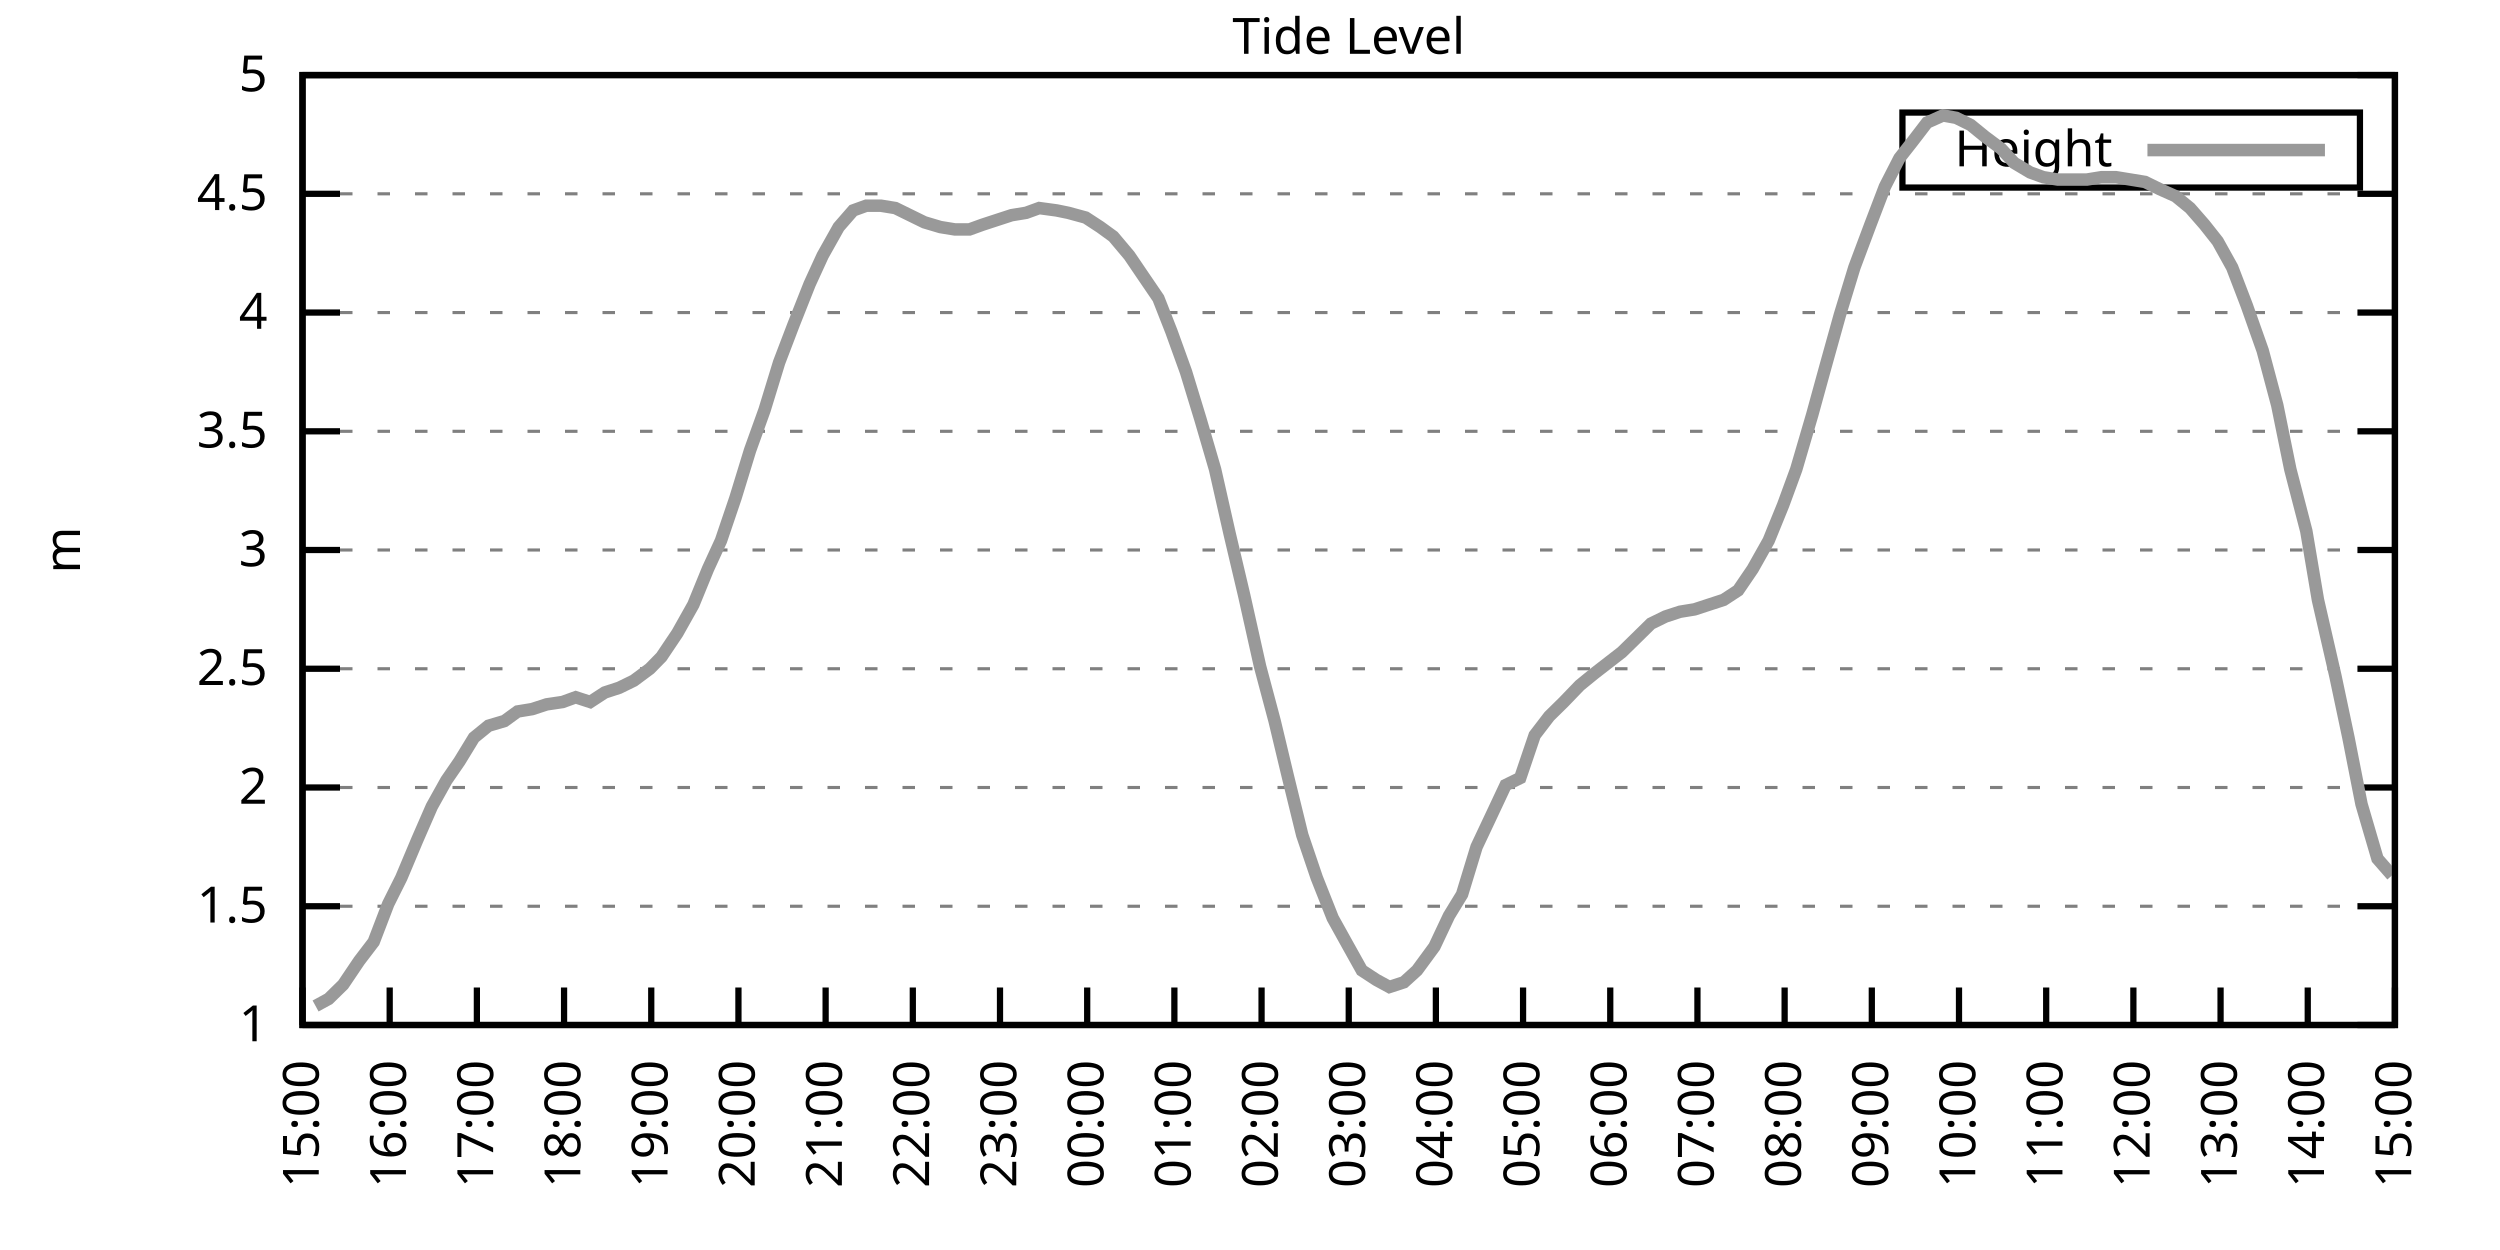
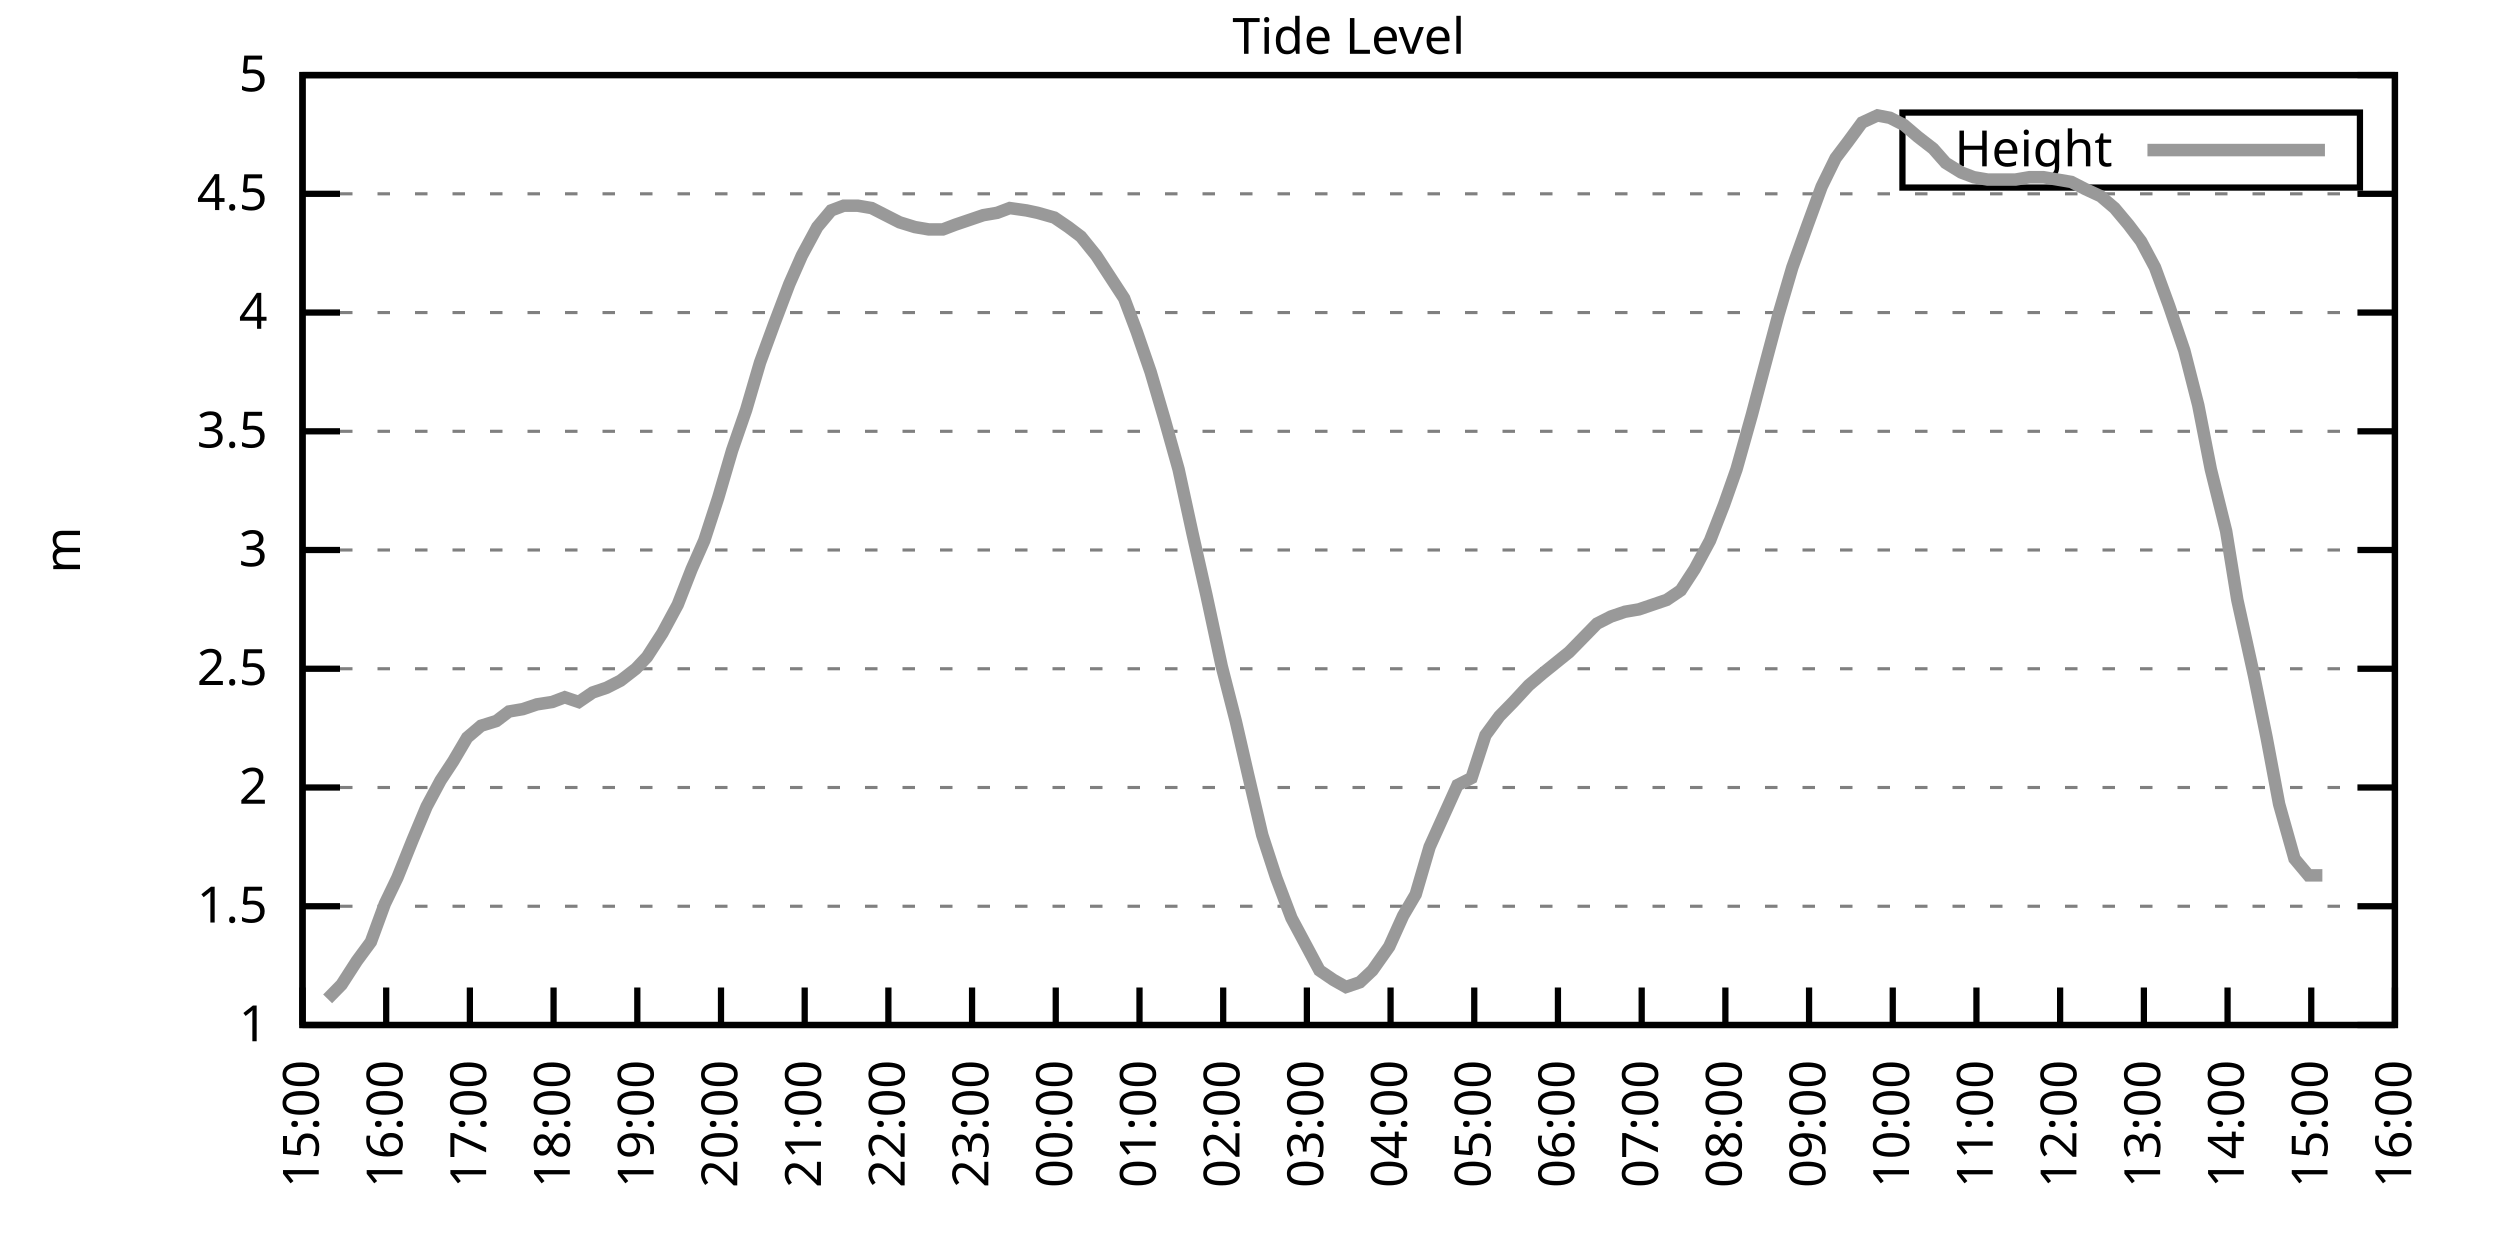
<svg xmlns="http://www.w3.org/2000/svg" xmlns:xlink="http://www.w3.org/1999/xlink" width="400" height="200" viewBox="0 0 400 200">
  <g id="gnuplot_canvas">
    <rect x="0" y="0" width="400" height="200" fill="none" />
    <defs>
      <circle id="gpDot" r="0.5" stroke-width="0.5" stroke="currentColor" />
      <path id="gpPt0" stroke-width="0.333" stroke="currentColor" d="M-1,0 h2 M0,-1 v2" />
      <path id="gpPt1" stroke-width="0.333" stroke="currentColor" d="M-1,-1 L1,1 M1,-1 L-1,1" />
      <path id="gpPt2" stroke-width="0.333" stroke="currentColor" d="M-1,0 L1,0 M0,-1 L0,1 M-1,-1 L1,1 M-1,1 L1,-1" />
      <rect id="gpPt3" stroke-width="0.333" stroke="currentColor" x="-1" y="-1" width="2" height="2" />
      <rect id="gpPt4" stroke-width="0.333" stroke="currentColor" fill="currentColor" x="-1" y="-1" width="2" height="2" />
      <circle id="gpPt5" stroke-width="0.333" stroke="currentColor" cx="0" cy="0" r="1" />
      <use xlink:href="#gpPt5" id="gpPt6" fill="currentColor" stroke="none" />
      <path id="gpPt7" stroke-width="0.333" stroke="currentColor" d="M0,-1.33 L-1.33,0.67 L1.33,0.67 z" />
      <use xlink:href="#gpPt7" id="gpPt8" fill="currentColor" stroke="none" />
      <use xlink:href="#gpPt7" id="gpPt9" stroke="currentColor" transform="rotate(180)" />
      <use xlink:href="#gpPt9" id="gpPt10" fill="currentColor" stroke="none" />
      <use xlink:href="#gpPt3" id="gpPt11" stroke="currentColor" transform="rotate(45)" />
      <use xlink:href="#gpPt11" id="gpPt12" fill="currentColor" stroke="none" />
      <path id="gpPt13" stroke-width="0.333" stroke="currentColor" d="M0,1.330 L1.265,0.411 L0.782,-1.067 L-0.782,-1.076 L-1.265,0.411 z" />
      <use xlink:href="#gpPt13" id="gpPt14" fill="currentColor" stroke="none" />
      <filter id="textbox" filterUnits="objectBoundingBox" x="0" y="0" height="1" width="1">
        <feFlood flood-color="white" flood-opacity="1" result="bgnd" />
        <feComposite in="SourceGraphic" in2="bgnd" operator="atop" />
      </filter>
      <filter id="greybox" filterUnits="objectBoundingBox" x="0" y="0" height="1" width="1">
        <feFlood flood-color="lightgrey" flood-opacity="1" result="grey" />
        <feComposite in="SourceGraphic" in2="grey" operator="atop" />
      </filter>
    </defs>
    <g fill="none" color="white" stroke="currentColor" stroke-width="1.00" stroke-linecap="butt" stroke-linejoin="miter">
</g>
    <g fill="none" color="black" stroke="currentColor" stroke-width="1.00" stroke-linecap="butt" stroke-linejoin="miter">
      <g stroke="none" shape-rendering="crispEdges">
        <polygon fill="rgb(255, 255, 255)" points="48.40,164.00 383.18,164.00 383.18,12.02 48.40,12.02 " />
      </g>
    </g>
    <g fill="none" color="black" stroke="currentColor" stroke-width="1.00" stroke-linecap="butt" stroke-linejoin="miter">
</g>
    <g fill="none" color="black" stroke="black" stroke-width="0.50" stroke-linecap="butt" stroke-linejoin="miter">
</g>
    <g fill="none" color="gray" stroke="currentColor" stroke-width="0.50" stroke-linecap="butt" stroke-linejoin="miter">
      <path stroke="gray" stroke-dasharray="2,4" class="gridline" d="M48.40,164.00 L383.19,164.00  " />
    </g>
    <g fill="none" color="gray" stroke="gray" stroke-width="1.00" stroke-linecap="butt" stroke-linejoin="miter">
</g>
    <g fill="none" color="black" stroke="currentColor" stroke-width="1.00" stroke-linecap="butt" stroke-linejoin="miter">
      <path stroke="black" d="M48.40,164.00 L54.40,164.00 M383.19,164.00 L377.19,164.00  " />
      <g transform="translate(42.80,166.60)" stroke="none" fill="black" font-family="Sans" font-size="8.00" text-anchor="end">
        <text>
          <tspan font-family="Sans"> 1</tspan>
        </text>
      </g>
    </g>
    <g fill="none" color="black" stroke="currentColor" stroke-width="1.00" stroke-linecap="butt" stroke-linejoin="miter">
</g>
    <g fill="none" color="black" stroke="black" stroke-width="0.50" stroke-linecap="butt" stroke-linejoin="miter">
</g>
    <g fill="none" color="gray" stroke="currentColor" stroke-width="0.50" stroke-linecap="butt" stroke-linejoin="miter">
      <path stroke="gray" stroke-dasharray="2,4" class="gridline" d="M48.40,145.00 L383.19,145.00  " />
    </g>
    <g fill="none" color="gray" stroke="gray" stroke-width="1.00" stroke-linecap="butt" stroke-linejoin="miter">
</g>
    <g fill="none" color="black" stroke="currentColor" stroke-width="1.00" stroke-linecap="butt" stroke-linejoin="miter">
      <path stroke="black" d="M48.40,145.00 L54.40,145.00 M383.19,145.00 L377.19,145.00  " />
      <g transform="translate(42.80,147.60)" stroke="none" fill="black" font-family="Sans" font-size="8.00" text-anchor="end">
        <text>
          <tspan font-family="Sans"> 1.5</tspan>
        </text>
      </g>
    </g>
    <g fill="none" color="black" stroke="currentColor" stroke-width="1.00" stroke-linecap="butt" stroke-linejoin="miter">
</g>
    <g fill="none" color="black" stroke="black" stroke-width="0.50" stroke-linecap="butt" stroke-linejoin="miter">
</g>
    <g fill="none" color="gray" stroke="currentColor" stroke-width="0.50" stroke-linecap="butt" stroke-linejoin="miter">
      <path stroke="gray" stroke-dasharray="2,4" class="gridline" d="M48.40,126.00 L383.19,126.00  " />
    </g>
    <g fill="none" color="gray" stroke="gray" stroke-width="1.00" stroke-linecap="butt" stroke-linejoin="miter">
</g>
    <g fill="none" color="black" stroke="currentColor" stroke-width="1.00" stroke-linecap="butt" stroke-linejoin="miter">
      <path stroke="black" d="M48.40,126.00 L54.40,126.00 M383.19,126.00 L377.19,126.00  " />
      <g transform="translate(42.80,128.60)" stroke="none" fill="black" font-family="Sans" font-size="8.00" text-anchor="end">
        <text>
          <tspan font-family="Sans"> 2</tspan>
        </text>
      </g>
    </g>
    <g fill="none" color="black" stroke="currentColor" stroke-width="1.00" stroke-linecap="butt" stroke-linejoin="miter">
</g>
    <g fill="none" color="black" stroke="black" stroke-width="0.50" stroke-linecap="butt" stroke-linejoin="miter">
</g>
    <g fill="none" color="gray" stroke="currentColor" stroke-width="0.50" stroke-linecap="butt" stroke-linejoin="miter">
      <path stroke="gray" stroke-dasharray="2,4" class="gridline" d="M48.40,107.00 L383.19,107.00  " />
    </g>
    <g fill="none" color="gray" stroke="gray" stroke-width="1.00" stroke-linecap="butt" stroke-linejoin="miter">
</g>
    <g fill="none" color="black" stroke="currentColor" stroke-width="1.00" stroke-linecap="butt" stroke-linejoin="miter">
      <path stroke="black" d="M48.40,107.00 L54.40,107.00 M383.19,107.00 L377.19,107.00  " />
      <g transform="translate(42.80,109.60)" stroke="none" fill="black" font-family="Sans" font-size="8.00" text-anchor="end">
        <text>
          <tspan font-family="Sans"> 2.5</tspan>
        </text>
      </g>
    </g>
    <g fill="none" color="black" stroke="currentColor" stroke-width="1.00" stroke-linecap="butt" stroke-linejoin="miter">
</g>
    <g fill="none" color="black" stroke="black" stroke-width="0.50" stroke-linecap="butt" stroke-linejoin="miter">
</g>
    <g fill="none" color="gray" stroke="currentColor" stroke-width="0.50" stroke-linecap="butt" stroke-linejoin="miter">
      <path stroke="gray" stroke-dasharray="2,4" class="gridline" d="M48.40,88.00 L383.19,88.00  " />
    </g>
    <g fill="none" color="gray" stroke="gray" stroke-width="1.00" stroke-linecap="butt" stroke-linejoin="miter">
</g>
    <g fill="none" color="black" stroke="currentColor" stroke-width="1.00" stroke-linecap="butt" stroke-linejoin="miter">
      <path stroke="black" d="M48.40,88.00 L54.40,88.00 M383.19,88.00 L377.19,88.00  " />
      <g transform="translate(42.80,90.60)" stroke="none" fill="black" font-family="Sans" font-size="8.00" text-anchor="end">
        <text>
          <tspan font-family="Sans"> 3</tspan>
        </text>
      </g>
    </g>
    <g fill="none" color="black" stroke="currentColor" stroke-width="1.00" stroke-linecap="butt" stroke-linejoin="miter">
</g>
    <g fill="none" color="black" stroke="black" stroke-width="0.50" stroke-linecap="butt" stroke-linejoin="miter">
</g>
    <g fill="none" color="gray" stroke="currentColor" stroke-width="0.50" stroke-linecap="butt" stroke-linejoin="miter">
      <path stroke="gray" stroke-dasharray="2,4" class="gridline" d="M48.40,69.01 L383.19,69.01  " />
    </g>
    <g fill="none" color="gray" stroke="gray" stroke-width="1.00" stroke-linecap="butt" stroke-linejoin="miter">
</g>
    <g fill="none" color="black" stroke="currentColor" stroke-width="1.00" stroke-linecap="butt" stroke-linejoin="miter">
      <path stroke="black" d="M48.40,69.01 L54.40,69.01 M383.19,69.01 L377.19,69.01  " />
      <g transform="translate(42.80,71.61)" stroke="none" fill="black" font-family="Sans" font-size="8.00" text-anchor="end">
        <text>
          <tspan font-family="Sans"> 3.5</tspan>
        </text>
      </g>
    </g>
    <g fill="none" color="black" stroke="currentColor" stroke-width="1.00" stroke-linecap="butt" stroke-linejoin="miter">
</g>
    <g fill="none" color="black" stroke="black" stroke-width="0.50" stroke-linecap="butt" stroke-linejoin="miter">
</g>
    <g fill="none" color="gray" stroke="currentColor" stroke-width="0.50" stroke-linecap="butt" stroke-linejoin="miter">
      <path stroke="gray" stroke-dasharray="2,4" class="gridline" d="M48.40,50.01 L383.19,50.01  " />
    </g>
    <g fill="none" color="gray" stroke="gray" stroke-width="1.00" stroke-linecap="butt" stroke-linejoin="miter">
</g>
    <g fill="none" color="black" stroke="currentColor" stroke-width="1.00" stroke-linecap="butt" stroke-linejoin="miter">
      <path stroke="black" d="M48.40,50.01 L54.40,50.01 M383.19,50.01 L377.19,50.01  " />
      <g transform="translate(42.80,52.61)" stroke="none" fill="black" font-family="Sans" font-size="8.00" text-anchor="end">
        <text>
          <tspan font-family="Sans"> 4</tspan>
        </text>
      </g>
    </g>
    <g fill="none" color="black" stroke="currentColor" stroke-width="1.00" stroke-linecap="butt" stroke-linejoin="miter">
</g>
    <g fill="none" color="black" stroke="black" stroke-width="0.50" stroke-linecap="butt" stroke-linejoin="miter">
</g>
    <g fill="none" color="gray" stroke="currentColor" stroke-width="0.50" stroke-linecap="butt" stroke-linejoin="miter">
      <path stroke="gray" stroke-dasharray="2,4" class="gridline" d="M48.40,31.01 L383.19,31.01  " />
    </g>
    <g fill="none" color="gray" stroke="gray" stroke-width="1.00" stroke-linecap="butt" stroke-linejoin="miter">
</g>
    <g fill="none" color="black" stroke="currentColor" stroke-width="1.00" stroke-linecap="butt" stroke-linejoin="miter">
      <path stroke="black" d="M48.40,31.01 L54.40,31.01 M383.19,31.01 L377.19,31.01  " />
      <g transform="translate(42.80,33.61)" stroke="none" fill="black" font-family="Sans" font-size="8.00" text-anchor="end">
        <text>
          <tspan font-family="Sans"> 4.5</tspan>
        </text>
      </g>
    </g>
    <g fill="none" color="black" stroke="currentColor" stroke-width="1.00" stroke-linecap="butt" stroke-linejoin="miter">
</g>
    <g fill="none" color="black" stroke="black" stroke-width="0.50" stroke-linecap="butt" stroke-linejoin="miter">
</g>
    <g fill="none" color="gray" stroke="currentColor" stroke-width="0.50" stroke-linecap="butt" stroke-linejoin="miter">
      <path stroke="gray" stroke-dasharray="2,4" class="gridline" d="M48.40,12.01 L383.19,12.01  " />
    </g>
    <g fill="none" color="gray" stroke="gray" stroke-width="1.00" stroke-linecap="butt" stroke-linejoin="miter">
</g>
    <g fill="none" color="black" stroke="currentColor" stroke-width="1.00" stroke-linecap="butt" stroke-linejoin="miter">
      <path stroke="black" d="M48.40,12.01 L54.40,12.01 M383.19,12.01 L377.19,12.01  " />
      <g transform="translate(42.80,14.61)" stroke="none" fill="black" font-family="Sans" font-size="8.00" text-anchor="end">
        <text>
          <tspan font-family="Sans"> 5</tspan>
        </text>
      </g>
    </g>
    <g fill="none" color="black" stroke="currentColor" stroke-width="1.00" stroke-linecap="butt" stroke-linejoin="miter">
      <path stroke="black" d="M48.40,164.00 L48.40,158.00  " />
      <g transform="translate(51.00,169.60) rotate(270.00)" stroke="none" fill="black" font-family="Sans" font-size="8.00" text-anchor="end">
        <text>
          <tspan font-family="Sans">15:00</tspan>
        </text>
      </g>
    </g>
    <g fill="none" color="black" stroke="currentColor" stroke-width="1.00" stroke-linecap="butt" stroke-linejoin="miter">
-       <path stroke="black" d="M62.35,164.00 L62.35,158.00  " />
-       <g transform="translate(64.95,169.60) rotate(270.00)" stroke="none" fill="black" font-family="Sans" font-size="8.00" text-anchor="end">
+       <path stroke="black" d="M61.79,164.00 L61.79,158.00  " />
+       <g transform="translate(64.39,169.60) rotate(270.00)" stroke="none" fill="black" font-family="Sans" font-size="8.00" text-anchor="end">
        <text>
          <tspan font-family="Sans">16:00</tspan>
        </text>
      </g>
    </g>
    <g fill="none" color="black" stroke="currentColor" stroke-width="1.00" stroke-linecap="butt" stroke-linejoin="miter">
-       <path stroke="black" d="M76.30,164.00 L76.30,158.00  " />
-       <g transform="translate(78.90,169.60) rotate(270.00)" stroke="none" fill="black" font-family="Sans" font-size="8.00" text-anchor="end">
+       <path stroke="black" d="M75.18,164.00 L75.18,158.00  " />
+       <g transform="translate(77.78,169.60) rotate(270.00)" stroke="none" fill="black" font-family="Sans" font-size="8.00" text-anchor="end">
        <text>
          <tspan font-family="Sans">17:00</tspan>
        </text>
      </g>
    </g>
    <g fill="none" color="black" stroke="currentColor" stroke-width="1.00" stroke-linecap="butt" stroke-linejoin="miter">
-       <path stroke="black" d="M90.25,164.00 L90.25,158.00  " />
-       <g transform="translate(92.85,169.60) rotate(270.00)" stroke="none" fill="black" font-family="Sans" font-size="8.00" text-anchor="end">
+       <path stroke="black" d="M88.57,164.00 L88.57,158.00  " />
+       <g transform="translate(91.17,169.60) rotate(270.00)" stroke="none" fill="black" font-family="Sans" font-size="8.00" text-anchor="end">
        <text>
          <tspan font-family="Sans">18:00</tspan>
        </text>
      </g>
    </g>
    <g fill="none" color="black" stroke="currentColor" stroke-width="1.00" stroke-linecap="butt" stroke-linejoin="miter">
-       <path stroke="black" d="M104.20,164.00 L104.20,158.00  " />
-       <g transform="translate(106.80,169.60) rotate(270.00)" stroke="none" fill="black" font-family="Sans" font-size="8.00" text-anchor="end">
+       <path stroke="black" d="M101.97,164.00 L101.97,158.00  " />
+       <g transform="translate(104.57,169.60) rotate(270.00)" stroke="none" fill="black" font-family="Sans" font-size="8.00" text-anchor="end">
        <text>
          <tspan font-family="Sans">19:00</tspan>
        </text>
      </g>
    </g>
    <g fill="none" color="black" stroke="currentColor" stroke-width="1.00" stroke-linecap="butt" stroke-linejoin="miter">
-       <path stroke="black" d="M118.15,164.00 L118.15,158.00  " />
-       <g transform="translate(120.75,169.60) rotate(270.00)" stroke="none" fill="black" font-family="Sans" font-size="8.00" text-anchor="end">
+       <path stroke="black" d="M115.36,164.00 L115.36,158.00  " />
+       <g transform="translate(117.96,169.60) rotate(270.00)" stroke="none" fill="black" font-family="Sans" font-size="8.00" text-anchor="end">
        <text>
          <tspan font-family="Sans">20:00</tspan>
        </text>
      </g>
    </g>
    <g fill="none" color="black" stroke="currentColor" stroke-width="1.00" stroke-linecap="butt" stroke-linejoin="miter">
-       <path stroke="black" d="M132.10,164.00 L132.10,158.00  " />
-       <g transform="translate(134.70,169.60) rotate(270.00)" stroke="none" fill="black" font-family="Sans" font-size="8.00" text-anchor="end">
+       <path stroke="black" d="M128.75,164.00 L128.75,158.00  " />
+       <g transform="translate(131.35,169.60) rotate(270.00)" stroke="none" fill="black" font-family="Sans" font-size="8.00" text-anchor="end">
        <text>
          <tspan font-family="Sans">21:00</tspan>
        </text>
      </g>
    </g>
    <g fill="none" color="black" stroke="currentColor" stroke-width="1.00" stroke-linecap="butt" stroke-linejoin="miter">
-       <path stroke="black" d="M146.05,164.00 L146.05,158.00  " />
-       <g transform="translate(148.65,169.60) rotate(270.00)" stroke="none" fill="black" font-family="Sans" font-size="8.00" text-anchor="end">
+       <path stroke="black" d="M142.14,164.00 L142.14,158.00  " />
+       <g transform="translate(144.74,169.60) rotate(270.00)" stroke="none" fill="black" font-family="Sans" font-size="8.00" text-anchor="end">
        <text>
          <tspan font-family="Sans">22:00</tspan>
        </text>
      </g>
    </g>
    <g fill="none" color="black" stroke="currentColor" stroke-width="1.00" stroke-linecap="butt" stroke-linejoin="miter">
-       <path stroke="black" d="M160.00,164.00 L160.00,158.00  " />
-       <g transform="translate(162.60,169.60) rotate(270.00)" stroke="none" fill="black" font-family="Sans" font-size="8.00" text-anchor="end">
+       <path stroke="black" d="M155.53,164.00 L155.53,158.00  " />
+       <g transform="translate(158.13,169.60) rotate(270.00)" stroke="none" fill="black" font-family="Sans" font-size="8.00" text-anchor="end">
        <text>
          <tspan font-family="Sans">23:00</tspan>
        </text>
      </g>
    </g>
    <g fill="none" color="black" stroke="currentColor" stroke-width="1.00" stroke-linecap="butt" stroke-linejoin="miter">
-       <path stroke="black" d="M173.95,164.00 L173.95,158.00  " />
-       <g transform="translate(176.55,169.60) rotate(270.00)" stroke="none" fill="black" font-family="Sans" font-size="8.00" text-anchor="end">
+       <path stroke="black" d="M168.92,164.00 L168.92,158.00  " />
+       <g transform="translate(171.52,169.60) rotate(270.00)" stroke="none" fill="black" font-family="Sans" font-size="8.00" text-anchor="end">
        <text>
          <tspan font-family="Sans">00:00</tspan>
        </text>
      </g>
    </g>
    <g fill="none" color="black" stroke="currentColor" stroke-width="1.00" stroke-linecap="butt" stroke-linejoin="miter">
-       <path stroke="black" d="M187.90,164.00 L187.90,158.00  " />
-       <g transform="translate(190.50,169.60) rotate(270.00)" stroke="none" fill="black" font-family="Sans" font-size="8.00" text-anchor="end">
+       <path stroke="black" d="M182.32,164.00 L182.32,158.00  " />
+       <g transform="translate(184.92,169.60) rotate(270.00)" stroke="none" fill="black" font-family="Sans" font-size="8.00" text-anchor="end">
        <text>
          <tspan font-family="Sans">01:00</tspan>
        </text>
      </g>
    </g>
    <g fill="none" color="black" stroke="currentColor" stroke-width="1.00" stroke-linecap="butt" stroke-linejoin="miter">
-       <path stroke="black" d="M201.85,164.00 L201.85,158.00  " />
-       <g transform="translate(204.45,169.60) rotate(270.00)" stroke="none" fill="black" font-family="Sans" font-size="8.00" text-anchor="end">
+       <path stroke="black" d="M195.71,164.00 L195.71,158.00  " />
+       <g transform="translate(198.31,169.60) rotate(270.00)" stroke="none" fill="black" font-family="Sans" font-size="8.00" text-anchor="end">
        <text>
          <tspan font-family="Sans">02:00</tspan>
        </text>
      </g>
    </g>
    <g fill="none" color="black" stroke="currentColor" stroke-width="1.00" stroke-linecap="butt" stroke-linejoin="miter">
-       <path stroke="black" d="M215.80,164.00 L215.80,158.00  " />
-       <g transform="translate(218.40,169.60) rotate(270.00)" stroke="none" fill="black" font-family="Sans" font-size="8.00" text-anchor="end">
+       <path stroke="black" d="M209.10,164.00 L209.10,158.00  " />
+       <g transform="translate(211.70,169.60) rotate(270.00)" stroke="none" fill="black" font-family="Sans" font-size="8.00" text-anchor="end">
        <text>
          <tspan font-family="Sans">03:00</tspan>
        </text>
      </g>
    </g>
    <g fill="none" color="black" stroke="currentColor" stroke-width="1.00" stroke-linecap="butt" stroke-linejoin="miter">
-       <path stroke="black" d="M229.74,164.00 L229.74,158.00  " />
-       <g transform="translate(232.34,169.60) rotate(270.00)" stroke="none" fill="black" font-family="Sans" font-size="8.00" text-anchor="end">
+       <path stroke="black" d="M222.49,164.00 L222.49,158.00  " />
+       <g transform="translate(225.09,169.60) rotate(270.00)" stroke="none" fill="black" font-family="Sans" font-size="8.00" text-anchor="end">
        <text>
          <tspan font-family="Sans">04:00</tspan>
        </text>
      </g>
    </g>
    <g fill="none" color="black" stroke="currentColor" stroke-width="1.00" stroke-linecap="butt" stroke-linejoin="miter">
-       <path stroke="black" d="M243.69,164.00 L243.69,158.00  " />
-       <g transform="translate(246.29,169.60) rotate(270.00)" stroke="none" fill="black" font-family="Sans" font-size="8.00" text-anchor="end">
+       <path stroke="black" d="M235.88,164.00 L235.88,158.00  " />
+       <g transform="translate(238.48,169.60) rotate(270.00)" stroke="none" fill="black" font-family="Sans" font-size="8.00" text-anchor="end">
        <text>
          <tspan font-family="Sans">05:00</tspan>
        </text>
      </g>
    </g>
    <g fill="none" color="black" stroke="currentColor" stroke-width="1.00" stroke-linecap="butt" stroke-linejoin="miter">
-       <path stroke="black" d="M257.64,164.00 L257.64,158.00  " />
-       <g transform="translate(260.24,169.60) rotate(270.00)" stroke="none" fill="black" font-family="Sans" font-size="8.00" text-anchor="end">
+       <path stroke="black" d="M249.27,164.00 L249.27,158.00  " />
+       <g transform="translate(251.87,169.60) rotate(270.00)" stroke="none" fill="black" font-family="Sans" font-size="8.00" text-anchor="end">
        <text>
          <tspan font-family="Sans">06:00</tspan>
        </text>
      </g>
    </g>
    <g fill="none" color="black" stroke="currentColor" stroke-width="1.00" stroke-linecap="butt" stroke-linejoin="miter">
-       <path stroke="black" d="M271.59,164.00 L271.59,158.00  " />
-       <g transform="translate(274.19,169.60) rotate(270.00)" stroke="none" fill="black" font-family="Sans" font-size="8.00" text-anchor="end">
+       <path stroke="black" d="M262.67,164.00 L262.67,158.00  " />
+       <g transform="translate(265.27,169.60) rotate(270.00)" stroke="none" fill="black" font-family="Sans" font-size="8.00" text-anchor="end">
        <text>
          <tspan font-family="Sans">07:00</tspan>
        </text>
      </g>
    </g>
    <g fill="none" color="black" stroke="currentColor" stroke-width="1.00" stroke-linecap="butt" stroke-linejoin="miter">
-       <path stroke="black" d="M285.54,164.00 L285.54,158.00  " />
-       <g transform="translate(288.14,169.60) rotate(270.00)" stroke="none" fill="black" font-family="Sans" font-size="8.00" text-anchor="end">
+       <path stroke="black" d="M276.06,164.00 L276.06,158.00  " />
+       <g transform="translate(278.66,169.60) rotate(270.00)" stroke="none" fill="black" font-family="Sans" font-size="8.00" text-anchor="end">
        <text>
          <tspan font-family="Sans">08:00</tspan>
        </text>
      </g>
    </g>
    <g fill="none" color="black" stroke="currentColor" stroke-width="1.00" stroke-linecap="butt" stroke-linejoin="miter">
-       <path stroke="black" d="M299.49,164.00 L299.49,158.00  " />
-       <g transform="translate(302.09,169.60) rotate(270.00)" stroke="none" fill="black" font-family="Sans" font-size="8.00" text-anchor="end">
+       <path stroke="black" d="M289.45,164.00 L289.45,158.00  " />
+       <g transform="translate(292.05,169.60) rotate(270.00)" stroke="none" fill="black" font-family="Sans" font-size="8.00" text-anchor="end">
        <text>
          <tspan font-family="Sans">09:00</tspan>
        </text>
      </g>
    </g>
    <g fill="none" color="black" stroke="currentColor" stroke-width="1.00" stroke-linecap="butt" stroke-linejoin="miter">
-       <path stroke="black" d="M313.44,164.00 L313.44,158.00  " />
-       <g transform="translate(316.04,169.60) rotate(270.00)" stroke="none" fill="black" font-family="Sans" font-size="8.00" text-anchor="end">
+       <path stroke="black" d="M302.84,164.00 L302.84,158.00  " />
+       <g transform="translate(305.44,169.60) rotate(270.00)" stroke="none" fill="black" font-family="Sans" font-size="8.00" text-anchor="end">
        <text>
          <tspan font-family="Sans">10:00</tspan>
        </text>
      </g>
    </g>
    <g fill="none" color="black" stroke="currentColor" stroke-width="1.00" stroke-linecap="butt" stroke-linejoin="miter">
-       <path stroke="black" d="M327.39,164.00 L327.39,158.00  " />
-       <g transform="translate(329.99,169.60) rotate(270.00)" stroke="none" fill="black" font-family="Sans" font-size="8.00" text-anchor="end">
+       <path stroke="black" d="M316.23,164.00 L316.23,158.00  " />
+       <g transform="translate(318.83,169.60) rotate(270.00)" stroke="none" fill="black" font-family="Sans" font-size="8.00" text-anchor="end">
        <text>
          <tspan font-family="Sans">11:00</tspan>
        </text>
      </g>
    </g>
    <g fill="none" color="black" stroke="currentColor" stroke-width="1.00" stroke-linecap="butt" stroke-linejoin="miter">
-       <path stroke="black" d="M341.34,164.00 L341.34,158.00  " />
-       <g transform="translate(343.94,169.60) rotate(270.00)" stroke="none" fill="black" font-family="Sans" font-size="8.00" text-anchor="end">
+       <path stroke="black" d="M329.62,164.00 L329.62,158.00  " />
+       <g transform="translate(332.22,169.60) rotate(270.00)" stroke="none" fill="black" font-family="Sans" font-size="8.00" text-anchor="end">
        <text>
          <tspan font-family="Sans">12:00</tspan>
        </text>
      </g>
    </g>
    <g fill="none" color="black" stroke="currentColor" stroke-width="1.00" stroke-linecap="butt" stroke-linejoin="miter">
-       <path stroke="black" d="M355.29,164.00 L355.29,158.00  " />
-       <g transform="translate(357.89,169.60) rotate(270.00)" stroke="none" fill="black" font-family="Sans" font-size="8.00" text-anchor="end">
+       <path stroke="black" d="M343.02,164.00 L343.02,158.00  " />
+       <g transform="translate(345.62,169.60) rotate(270.00)" stroke="none" fill="black" font-family="Sans" font-size="8.00" text-anchor="end">
        <text>
          <tspan font-family="Sans">13:00</tspan>
        </text>
      </g>
    </g>
    <g fill="none" color="black" stroke="currentColor" stroke-width="1.00" stroke-linecap="butt" stroke-linejoin="miter">
-       <path stroke="black" d="M369.24,164.00 L369.24,158.00  " />
-       <g transform="translate(371.84,169.60) rotate(270.00)" stroke="none" fill="black" font-family="Sans" font-size="8.00" text-anchor="end">
+       <path stroke="black" d="M356.41,164.00 L356.41,158.00  " />
+       <g transform="translate(359.01,169.60) rotate(270.00)" stroke="none" fill="black" font-family="Sans" font-size="8.00" text-anchor="end">
        <text>
          <tspan font-family="Sans">14:00</tspan>
+         </text>
+       </g>
+     </g>
+     <g fill="none" color="black" stroke="currentColor" stroke-width="1.00" stroke-linecap="butt" stroke-linejoin="miter">
+       <path stroke="black" d="M369.80,164.00 L369.80,158.00  " />
+       <g transform="translate(372.40,169.60) rotate(270.00)" stroke="none" fill="black" font-family="Sans" font-size="8.00" text-anchor="end">
+         <text>
+           <tspan font-family="Sans">15:00</tspan>
        </text>
      </g>
    </g>
    <g fill="none" color="black" stroke="currentColor" stroke-width="1.00" stroke-linecap="butt" stroke-linejoin="miter">
      <path stroke="black" d="M383.19,164.00 L383.19,158.00  " />
      <g transform="translate(385.79,169.60) rotate(270.00)" stroke="none" fill="black" font-family="Sans" font-size="8.00" text-anchor="end">
        <text>
-           <tspan font-family="Sans">15:00</tspan>
+           <tspan font-family="Sans">16:00</tspan>
        </text>
      </g>
    </g>
    <g fill="none" color="black" stroke="currentColor" stroke-width="1.00" stroke-linecap="butt" stroke-linejoin="miter">
</g>
    <g fill="none" color="black" stroke="currentColor" stroke-width="1.00" stroke-linecap="butt" stroke-linejoin="miter">
      <path stroke="black" d="M48.40,12.01 L48.40,164.00 L383.19,164.00 L383.19,12.01 L48.40,12.01 Z  " />
    </g>
    <g fill="none" color="black" stroke="currentColor" stroke-width="1.00" stroke-linecap="butt" stroke-linejoin="miter">
</g>
    <g fill="none" color="black" stroke="currentColor" stroke-width="1.00" stroke-linecap="butt" stroke-linejoin="miter">
      <path stroke="black" d="M304.39,30.01 L304.39,18.01 L377.59,18.01 L377.59,30.01 L304.39,30.01 Z  " />
    </g>
    <g id="Tide_level_plot_1">
      <g fill="none" color="white" stroke="black" stroke-width="2.00" stroke-linecap="butt" stroke-linejoin="miter">
</g>
      <g fill="none" color="black" stroke="currentColor" stroke-width="2.00" stroke-linecap="butt" stroke-linejoin="miter">
        <g transform="translate(337.99,26.61)" stroke="none" fill="black" font-family="Sans" font-size="8.00" text-anchor="end">
          <text>
            <tspan font-family="Sans">Height</tspan>
          </text>
        </g>
      </g>
      <g fill="none" color="black" stroke="currentColor" stroke-width="2.00" stroke-linecap="butt" stroke-linejoin="miter">
-         <path stroke="rgb(153, 153, 153)" d="M343.59,24.01 L371.99,24.01 M50.49,160.96 L52.58,159.82 L54.91,157.54 L57.47,153.74 L59.79,150.70 L62.12,144.62   L64.21,140.44 L66.77,134.36 L69.09,129.04 L71.42,124.86 L73.51,121.82 L75.83,118.02 L78.16,116.12 L80.72,115.36   L82.81,113.84 L85.13,113.46 L87.46,112.70 L90.02,112.32 L92.11,111.56 L94.43,112.32 L96.76,110.80 L99.08,110.04   L101.41,108.90 L103.97,107.00 L105.83,105.10 L108.38,101.30 L110.94,96.74 L113.27,91.04 L115.36,86.49 L117.68,79.65   L120.01,72.05 L122.33,65.59 L124.66,57.99 L126.98,51.91 L129.54,45.45 L131.63,40.89 L134.19,36.33 L136.51,33.67   L138.61,32.91 L140.93,32.91 L143.26,33.29 L145.58,34.43 L147.91,35.57 L150.46,36.33 L152.79,36.71 L155.11,36.71   L157.21,35.95 L159.53,35.19 L161.86,34.43 L164.18,34.05 L166.27,33.29 L169.06,33.67 L170.92,34.05 L173.71,34.81   L176.04,36.33 L178.13,37.85 L180.69,40.89 L183.01,44.31 L185.34,47.73 L187.43,53.05 L189.76,59.51 L192.08,67.11   L194.41,75.09 L196.73,85.35 L199.06,95.22 L201.61,106.62 L203.94,115.36 L206.03,124.10 L208.36,133.60 L210.68,140.44   L213.24,146.90 L215.56,151.08 L217.89,155.26 L220.21,156.78 L222.30,157.92 L224.63,157.16 L226.72,155.26 L229.51,151.46   L231.84,146.52 L233.93,143.10 L236.25,135.50 L238.58,130.56 L240.90,125.62 L243.23,124.48 L245.55,117.64 L247.88,114.60   L250.20,112.32 L252.76,109.66 L255.09,107.76 L259.50,104.34 L261.83,102.06 L264.15,99.78 L266.48,98.64 L268.80,97.88   L271.13,97.50 L273.45,96.74 L275.78,95.98 L278.10,94.46 L280.43,91.04 L282.99,86.49 L285.31,80.79 L287.40,75.09   L289.96,66.35 L292.05,58.75 L294.38,50.39 L296.70,42.79 L299.26,35.95 L301.58,29.87 L303.91,25.31 L306.00,22.65   L308.33,19.61 L310.88,18.47 L312.98,18.85 L315.30,19.99 L317.63,21.89 L320.18,23.79 L322.28,26.07 L324.83,27.59   L326.93,28.35 L329.25,28.73 L331.58,28.73 L333.90,28.73 L336.23,28.35 L338.55,28.35 L340.88,28.73 L343.20,29.11   L345.53,30.25 L348.08,31.39 L350.41,33.29 L352.73,35.95 L354.83,38.61 L357.15,42.79 L359.48,48.87 L362.03,56.09   L364.36,64.83 L366.45,75.09 L369.01,84.97 L370.87,95.98 L373.66,108.14 L375.75,118.02 L377.84,128.66 L380.40,137.40   L382.73,140.06  " />
+         <path stroke="rgb(153, 153, 153)" d="M343.59,24.01 L371.99,24.01 M52.42,159.82 L54.65,157.54 L57.10,153.74 L59.34,150.70 L61.57,144.62 L63.58,140.44   L66.03,134.36 L68.26,129.04 L70.50,124.86 L72.50,121.82 L74.74,118.02 L76.97,116.12 L79.42,115.36 L81.43,113.84   L83.66,113.46 L85.90,112.70 L88.35,112.32 L90.36,111.56 L92.59,112.32 L94.82,110.80 L97.06,110.04 L99.29,108.90   L101.74,107.00 L103.53,105.10 L105.98,101.30 L108.44,96.74 L110.67,91.04 L112.68,86.49 L114.91,79.65 L117.14,72.05   L119.38,65.59 L121.61,57.99 L123.84,51.91 L126.29,45.45 L128.30,40.89 L130.76,36.33 L132.99,33.67 L135.00,32.91   L137.23,32.91 L139.46,33.29 L141.69,34.43 L143.93,35.57 L146.38,36.33 L148.61,36.71 L150.85,36.71 L152.85,35.95   L155.09,35.19 L157.32,34.43 L159.55,34.05 L161.56,33.29 L164.24,33.67 L166.02,34.05 L168.70,34.81 L170.93,36.33   L172.94,37.85 L175.40,40.89 L177.63,44.31 L179.86,47.73 L181.87,53.05 L184.10,59.51 L186.33,67.11 L188.57,75.09   L190.80,85.35 L193.03,95.22 L195.48,106.62 L197.72,115.36 L199.73,124.10 L201.96,133.60 L204.19,140.44 L206.64,146.90   L208.88,151.08 L211.11,155.26 L213.34,156.78 L215.35,157.92 L217.58,157.16 L219.59,155.26 L222.27,151.46 L224.50,146.52   L226.51,143.10 L228.74,135.50 L230.97,130.56 L233.20,125.62 L235.44,124.48 L237.67,117.64 L239.90,114.60 L242.13,112.32   L244.59,109.66 L246.82,107.76 L251.06,104.34 L253.29,102.06 L255.52,99.78 L257.76,98.64 L259.99,97.88 L262.22,97.50   L264.45,96.74 L266.68,95.98 L268.92,94.46 L271.15,91.04 L273.60,86.49 L275.83,80.79 L277.84,75.09 L280.30,66.35   L282.31,58.75 L284.54,50.39 L286.77,42.79 L289.23,35.95 L291.46,29.87 L293.69,25.31 L295.70,22.65 L297.93,19.61   L300.39,18.47 L302.39,18.85 L304.63,19.99 L306.86,21.89 L309.31,23.79 L311.32,26.07 L313.78,27.59 L315.79,28.35   L318.02,28.73 L320.25,28.73 L322.48,28.73 L324.71,28.35 L326.95,28.35 L329.18,28.73 L331.41,29.11 L333.64,30.25   L336.10,31.39 L338.33,33.29 L340.56,35.95 L342.57,38.61 L344.80,42.79 L347.03,48.87 L349.49,56.09 L351.72,64.83   L353.73,75.09 L356.18,84.97 L357.97,95.98 L360.65,108.14 L362.66,118.02 L364.66,128.66 L367.12,137.40 L369.35,140.06   L371.58,140.06  " />
      </g>
    </g>
    <g fill="none" color="black" stroke="currentColor" stroke-width="2.00" stroke-linecap="butt" stroke-linejoin="miter">
</g>
    <g fill="none" color="black" stroke="black" stroke-width="1.00" stroke-linecap="butt" stroke-linejoin="miter">
</g>
    <g fill="none" color="black" stroke="currentColor" stroke-width="1.00" stroke-linecap="butt" stroke-linejoin="miter">
      <path stroke="black" d="M48.40,12.01 L48.40,164.00 L383.19,164.00 L383.19,12.01 L48.40,12.01 Z  " />
      <g transform="translate(12.80,88.01) rotate(270.00)" stroke="none" fill="black" font-family="Sans" font-size="8.00" text-anchor="middle">
        <text>
          <tspan font-family="Sans">m</tspan>
        </text>
      </g>
    </g>
    <g fill="none" color="black" stroke="currentColor" stroke-width="1.00" stroke-linecap="butt" stroke-linejoin="miter">
</g>
    <g fill="none" color="black" stroke="currentColor" stroke-width="1.00" stroke-linecap="butt" stroke-linejoin="miter">
      <g transform="translate(215.79,8.61)" stroke="none" fill="black" font-family="Sans" font-size="8.00" text-anchor="middle">
        <text>
          <tspan font-family="Sans">Tide Level</tspan>
        </text>
      </g>
    </g>
    <g fill="none" color="black" stroke="currentColor" stroke-width="1.00" stroke-linecap="butt" stroke-linejoin="miter">
</g>
  </g>
</svg>
